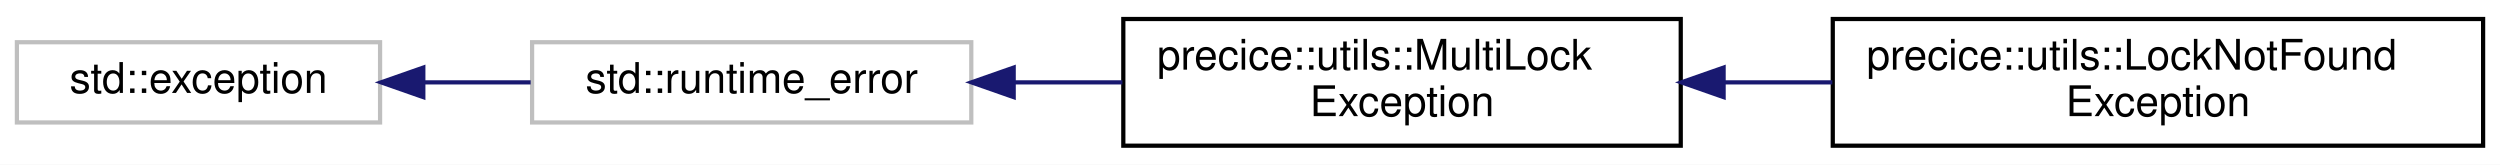
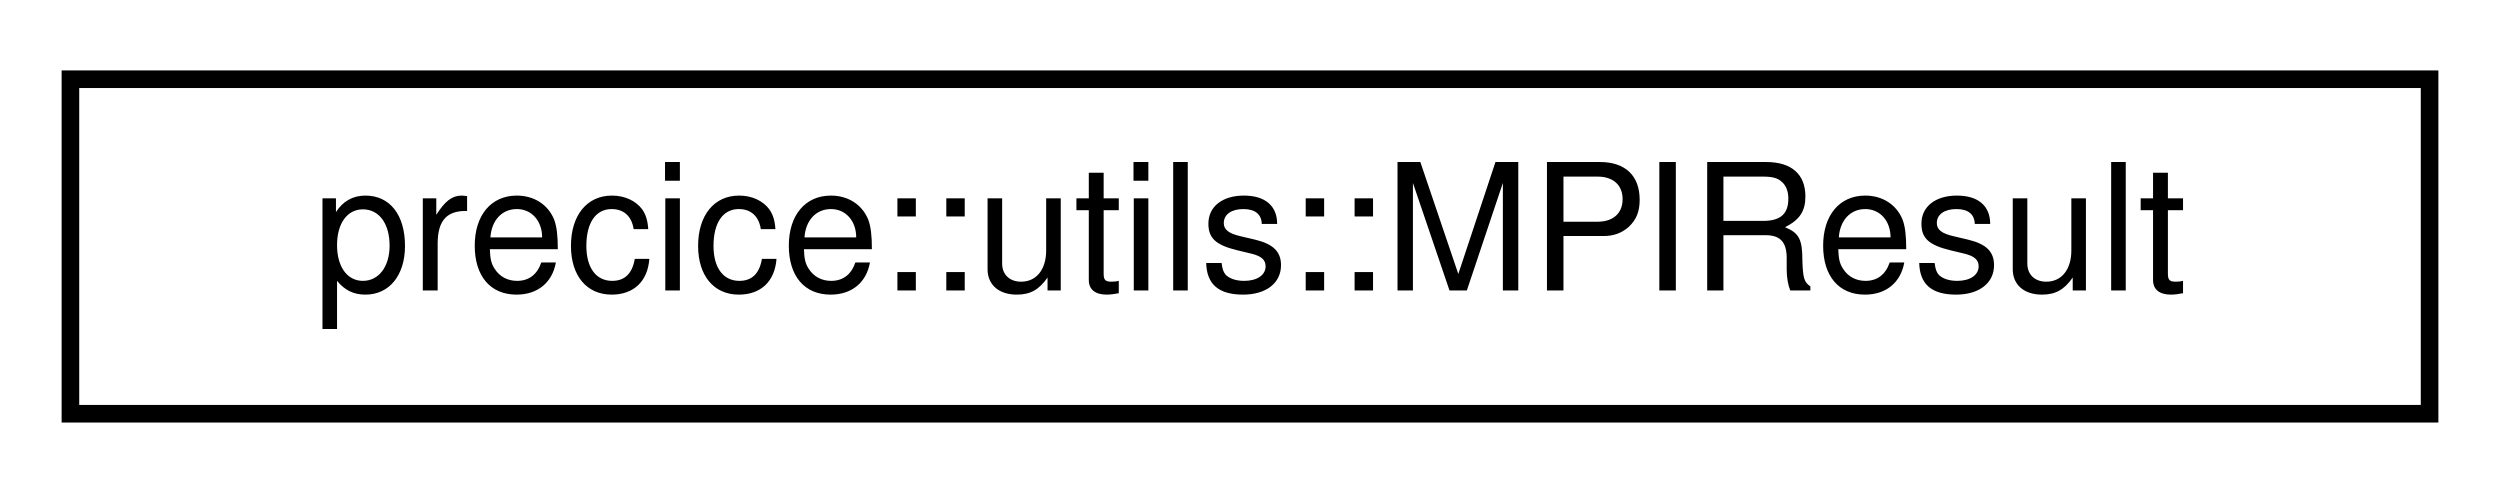
- <svg xmlns="http://www.w3.org/2000/svg" xmlns:xlink="http://www.w3.org/1999/xlink" width="592pt" height="39pt" viewBox="0.00 0.00 592.00 39.00">
-   <g id="graph0" class="graph" transform="scale(1 1) rotate(0) translate(4 35)">
-     <polygon fill="white" stroke="transparent" points="-4,4 -4,-35 588,-35 588,4 -4,4" />
+ <svg xmlns="http://www.w3.org/2000/svg" xmlns:xlink="http://www.w3.org/1999/xlink" width="142pt" height="28pt" viewBox="0.00 0.00 142.00 28.00">
+   <g id="graph0" class="graph" transform="scale(1 1) rotate(0) translate(4 24)">
+     <polygon fill="white" stroke="transparent" points="-4,4 -4,-24 138,-24 138,4 -4,4" />
    <g id="node1" class="node">
      <g id="a_node1">
-         <a xlink:title="STL class.">
-           <polygon fill="white" stroke="#bfbfbf" points="0,-6 0,-25 86,-25 86,-6 0,-6" />
-           <text text-anchor="middle" x="43" y="-13" font-family="Helvetica,sans-Serif" font-size="10.00">std::exception</text>
+         <a xlink:href="structprecice_1_1utils_1_1MPIResult.html" target="_top" xlink:title=" ">
+           <polygon fill="white" stroke="black" points="0,-0.5 0,-19.5 134,-19.5 134,-0.5 0,-0.5" />
+           <text text-anchor="middle" x="67" y="-7.5" font-family="Helvetica,sans-Serif" font-size="10.00">precice::utils::MPIResult</text>
        </a>
      </g>
    </g>
-     <g id="node2" class="node">
-       <g id="a_node2">
-         <a xlink:title="STL class.">
-           <polygon fill="white" stroke="#bfbfbf" points="122,-6 122,-25 226,-25 226,-6 122,-6" />
-           <text text-anchor="middle" x="174" y="-13" font-family="Helvetica,sans-Serif" font-size="10.00">std::runtime_error</text>
-         </a>
-       </g>
-     </g>
-     <g id="edge1" class="edge">
-       <path fill="none" stroke="midnightblue" d="M96.27,-15.5C104.65,-15.5 113.31,-15.5 121.66,-15.5" />
-       <polygon fill="midnightblue" stroke="midnightblue" points="96.24,-12 86.24,-15.5 96.24,-19 96.24,-12" />
-     </g>
-     <g id="node3" class="node">
-       <g id="a_node3">
-         <a xlink:href="classprecice_1_1utils_1_1MultiLockException.html" target="_top" xlink:title=" ">
-           <polygon fill="white" stroke="black" points="262,-0.5 262,-30.5 394,-30.5 394,-0.5 262,-0.5" />
-           <text text-anchor="start" x="270" y="-18.5" font-family="Helvetica,sans-Serif" font-size="10.00">precice::utils::MultiLock</text>
-           <text text-anchor="middle" x="328" y="-7.5" font-family="Helvetica,sans-Serif" font-size="10.00">Exception</text>
-         </a>
-       </g>
-     </g>
-     <g id="edge2" class="edge">
-       <path fill="none" stroke="midnightblue" d="M236.17,-15.5C244.6,-15.5 253.29,-15.5 261.79,-15.5" />
-       <polygon fill="midnightblue" stroke="midnightblue" points="236.04,-12 226.04,-15.5 236.04,-19 236.04,-12" />
-     </g>
-     <g id="node4" class="node">
-       <g id="a_node4">
-         <a xlink:href="classprecice_1_1utils_1_1LockNotFoundException.html" target="_top" xlink:title=" ">
-           <polygon fill="white" stroke="black" points="430,-0.5 430,-30.5 584,-30.5 584,-0.5 430,-0.5" />
-           <text text-anchor="start" x="438" y="-18.5" font-family="Helvetica,sans-Serif" font-size="10.00">precice::utils::LockNotFound</text>
-           <text text-anchor="middle" x="507" y="-7.5" font-family="Helvetica,sans-Serif" font-size="10.00">Exception</text>
-         </a>
-       </g>
-     </g>
-     <g id="edge3" class="edge">
-       <path fill="none" stroke="midnightblue" d="M404.36,-15.5C412.82,-15.5 421.44,-15.5 429.9,-15.5" />
-       <polygon fill="midnightblue" stroke="midnightblue" points="404.15,-12 394.15,-15.5 404.15,-19 404.15,-12" />
-     </g>
  </g>
</svg>
